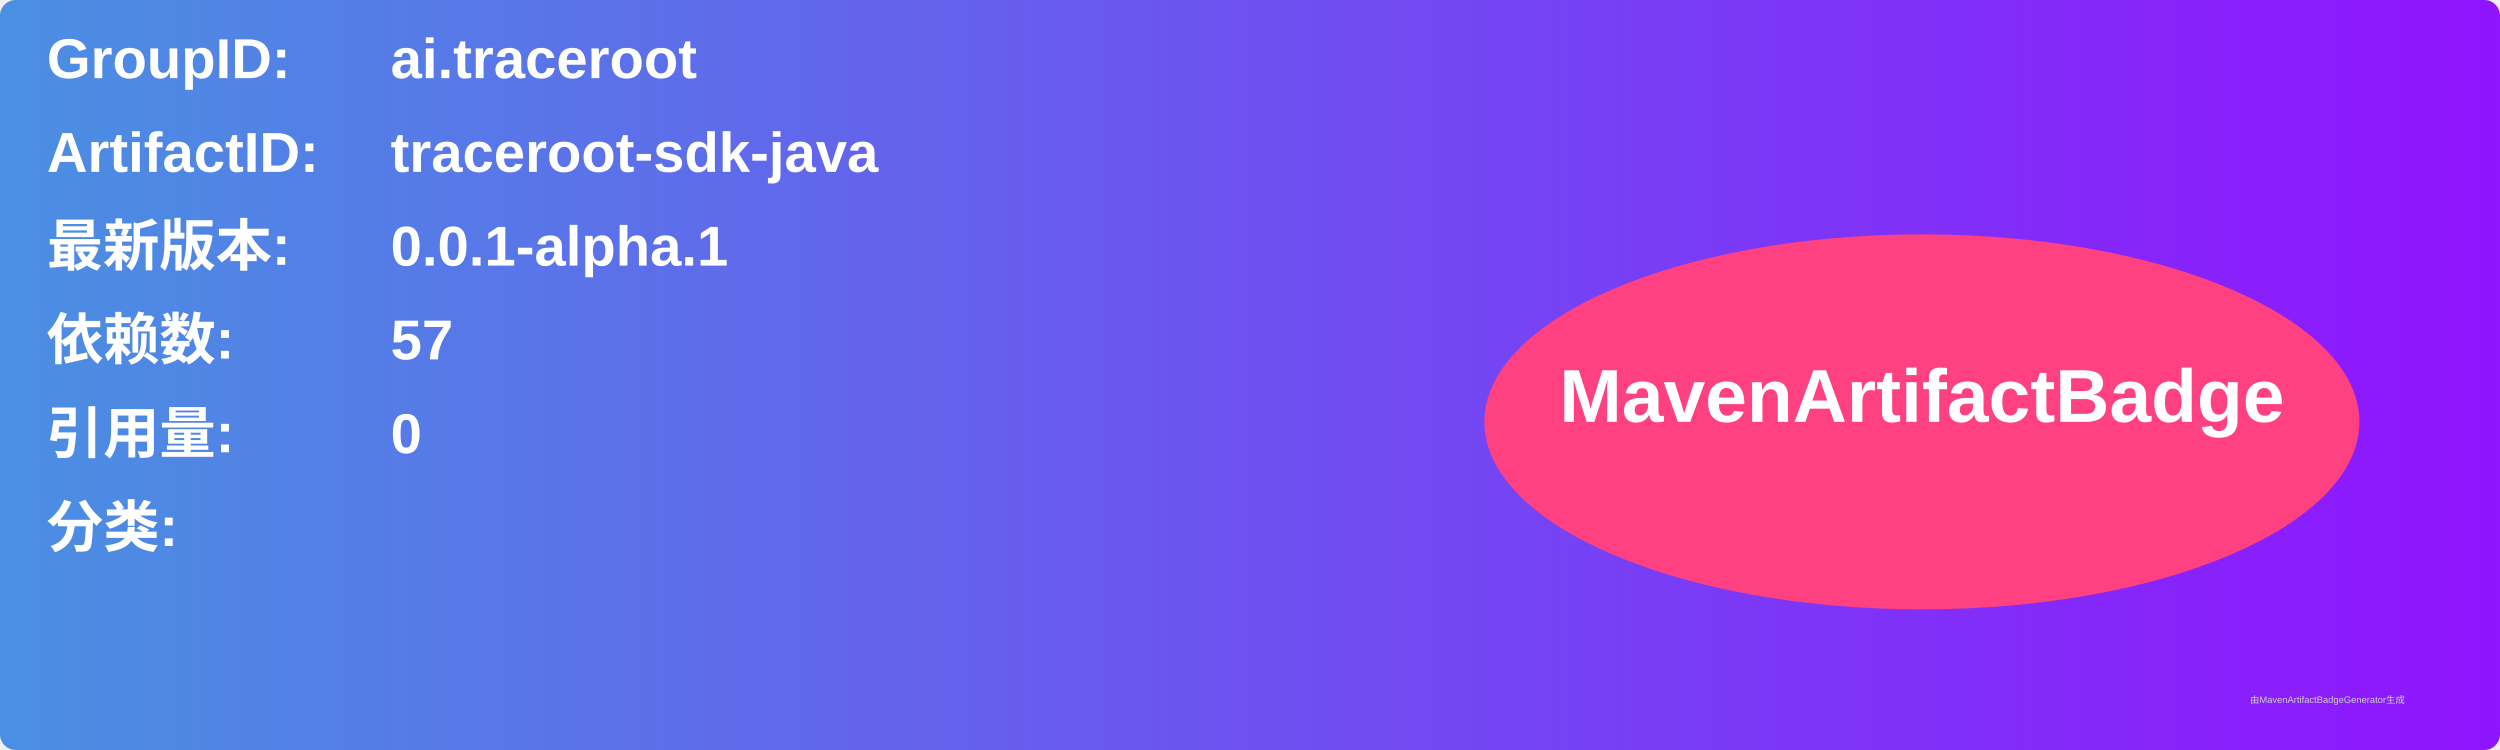
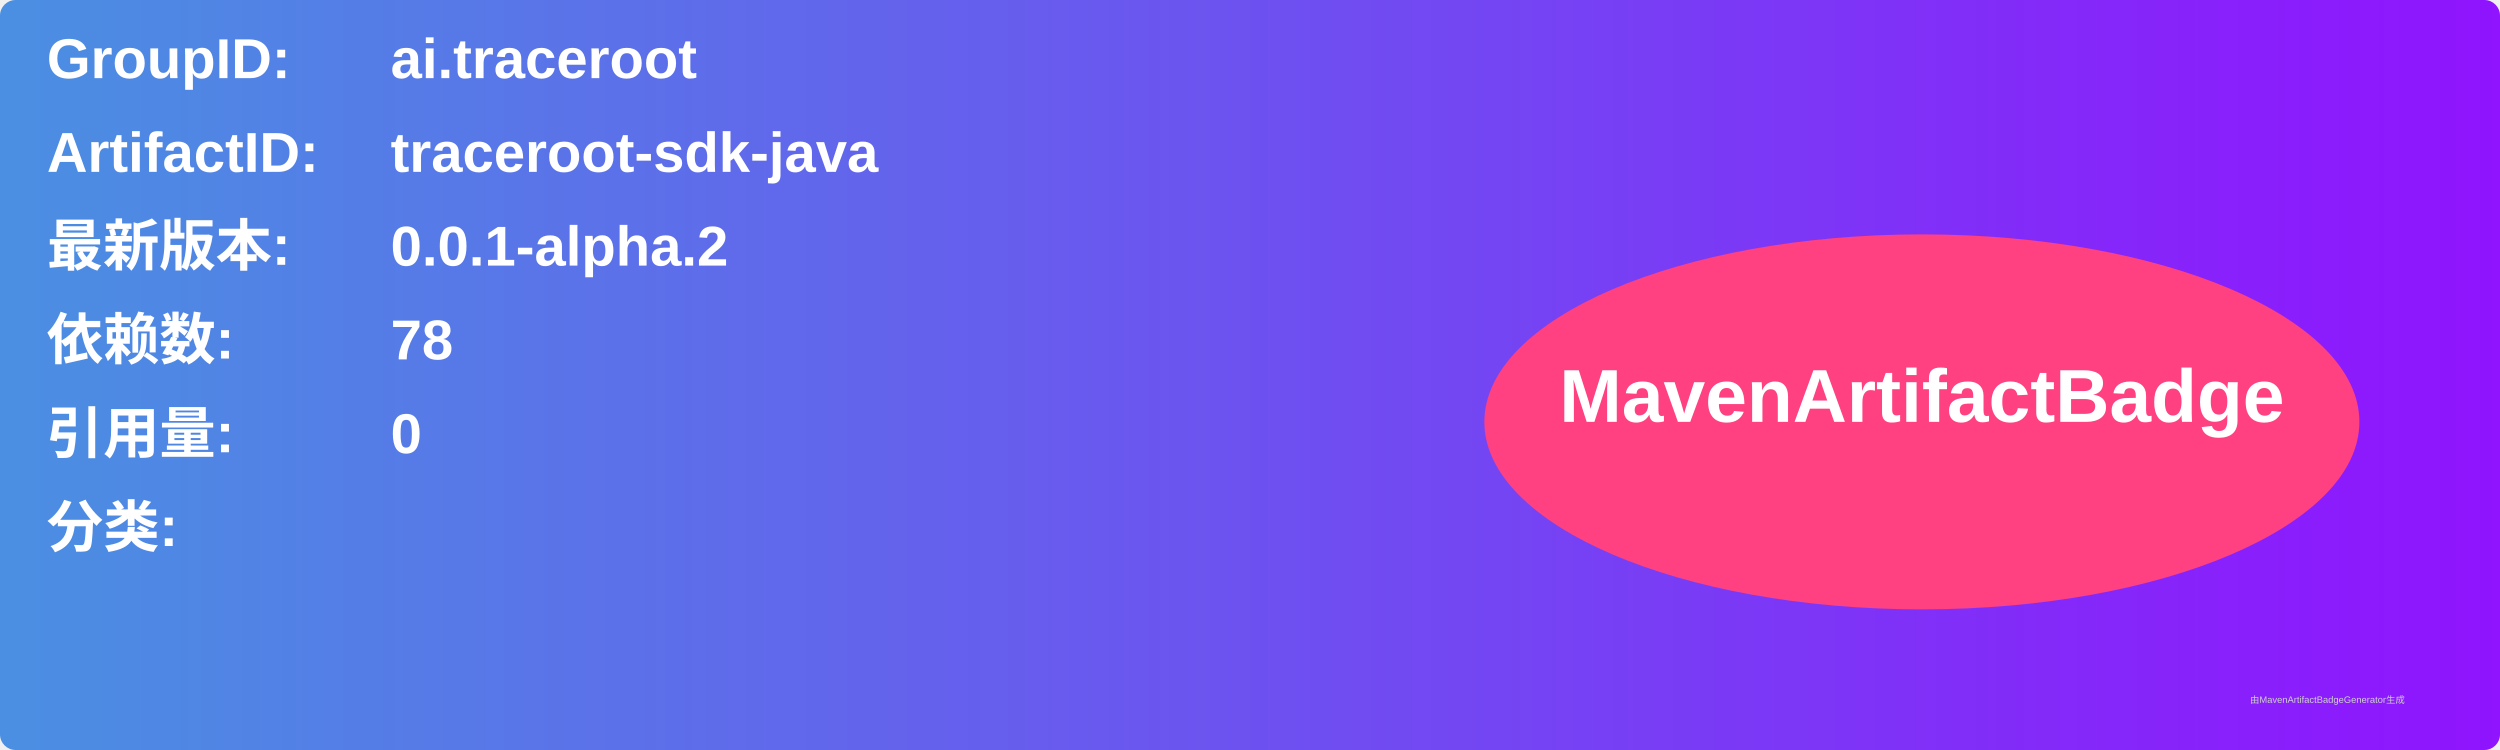
<svg xmlns="http://www.w3.org/2000/svg" width="800" height="240" viewBox="0 0 800 240">
  <linearGradient id="grad" x1="0%" y1="0%" x2="100%" y2="0%">
    <stop offset="0%" stop-color="#4a90e2" />
    <stop offset="100%" stop-color="#9013fe" />
  </linearGradient>
  <rect width="100%" height="100%" rx="5" ry="5" fill="url(#grad)" />
  <g transform="translate(15, 15)">
    <text x="0" y="10" font-family="Arial" font-size="18" fill="white" font-weight="bold" width="260">GroupID:</text>
    <text x="110" y="10" font-family="Arial" font-size="18" fill="white" font-weight="bold" width="460">ai.traceroot</text>
    <text x="0" y="40" font-family="Arial" font-size="18" fill="white" font-weight="bold" width="260">ArtifactID:</text>
    <text x="110" y="40" font-family="Arial" font-size="18" fill="white" font-weight="bold" width="460">traceroot-sdk-java</text>
    <text x="0" y="70" font-family="Arial" font-size="18" fill="white" font-weight="bold">最新版本:</text>
    <text x="110" y="70" font-family="Arial" font-size="18" fill="white" font-weight="bold">
-       <tspan font-weight="bold">0.0.1-alpha.1</tspan>
+       <tspan font-weight="bold">0.0.1-alpha.2</tspan>
    </text>
    <text x="0" y="100" font-family="Arial" font-size="18" fill="white" font-weight="bold">依赖数: </text>
    <text x="110" y="100" font-family="Arial" font-size="18" fill="white">
-       <tspan font-weight="bold">57</tspan>
+       <tspan font-weight="bold">78</tspan>
    </text>
    <text x="0" y="130" font-family="Arial" font-size="18" fill="white" font-weight="bold">引用量: </text>
    <text x="110" y="130" font-family="Arial" font-size="18" fill="white">
      <tspan font-weight="bold">0</tspan>
    </text>
    <text x="0" y="160" font-family="Arial" font-size="18" fill="white" font-weight="bold">分类:</text>
    <text x="10" y="190" font-family="Arial" font-size="10" fill="white">
      <tspan font-weight="bold" />
    </text>
    <ellipse cx="600" cy="120" rx="140" ry="60" fill="#ff4081" />
    <text x="600" y="120" text-anchor="middle" font-family="Arial" font-size="24" fill="white" font-weight="bold">MavenArtifactBadge</text>
  </g>
  <text x="720" y="225" font-family="Arial" font-size="3" fill="#d0d0d0">由MavenArtifactBadgeGenerator生成</text>
</svg>
